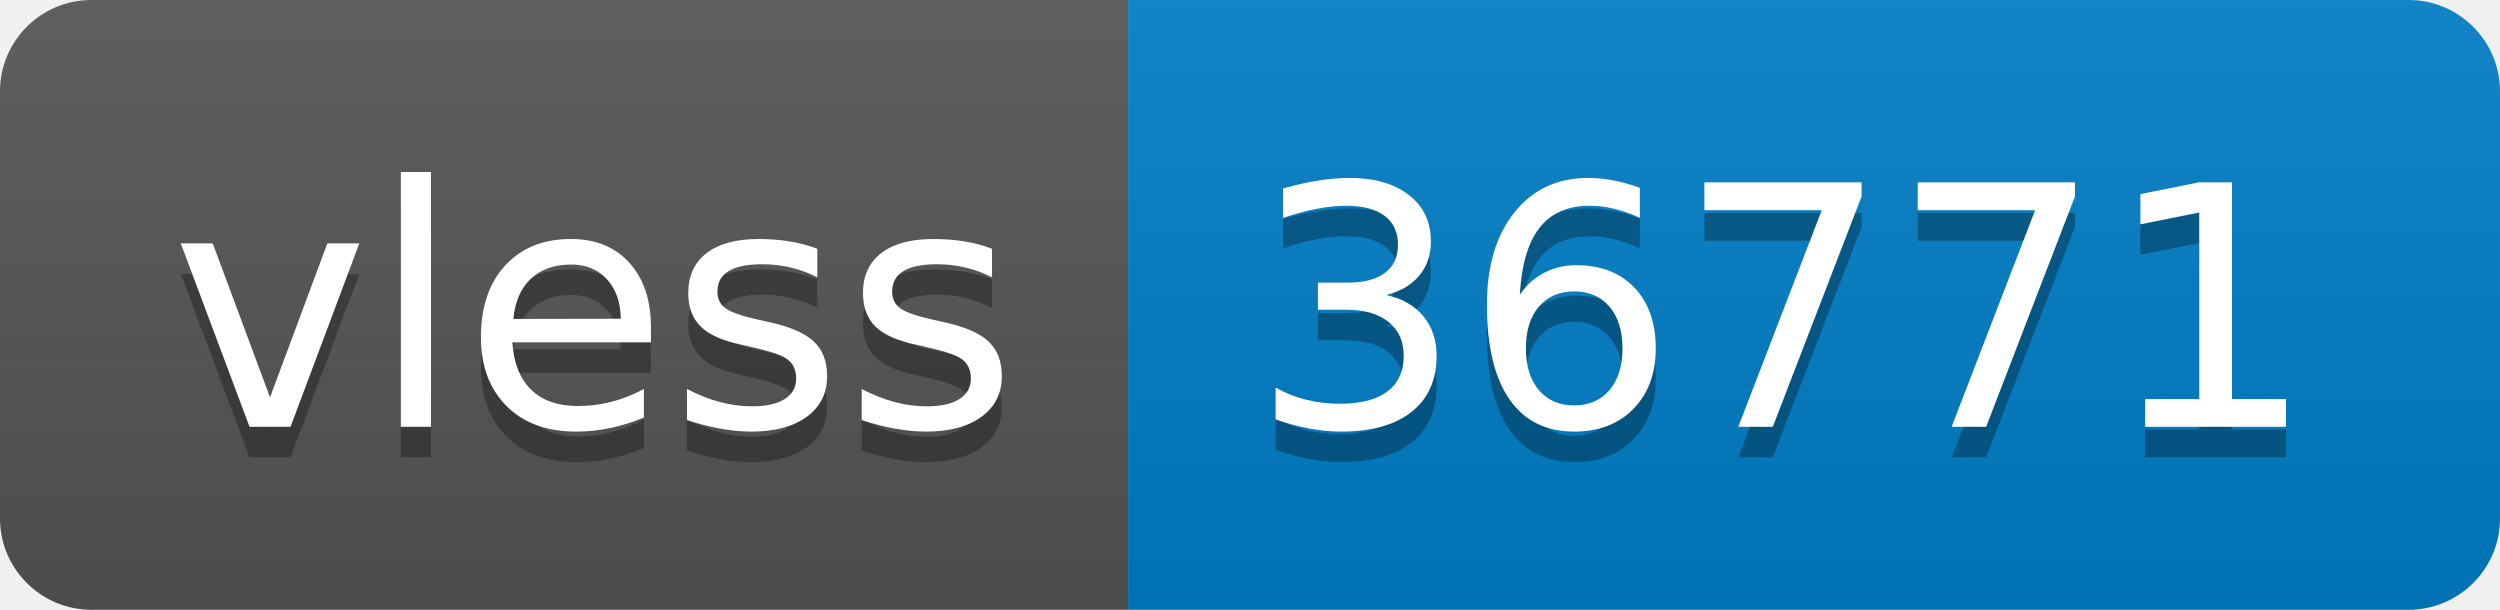
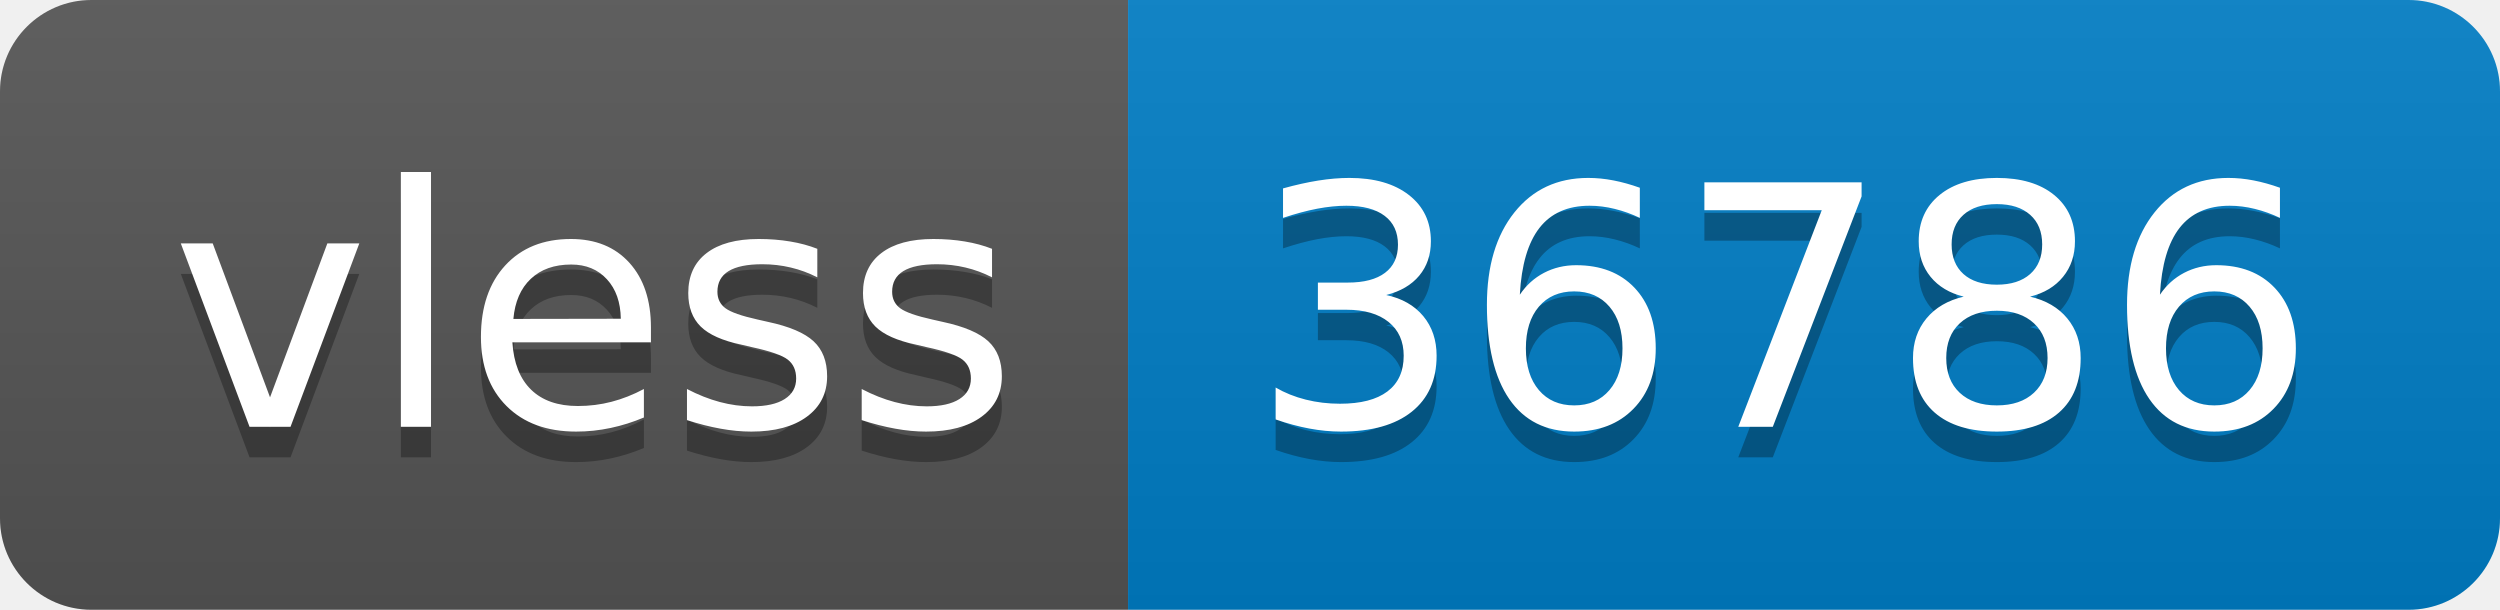
- <svg xmlns="http://www.w3.org/2000/svg" width="82" height="20" role="img" aria-label="vless: 36771">
+ <svg xmlns="http://www.w3.org/2000/svg" width="82" height="20" role="img" aria-label="vless: 36786">
  <linearGradient id="s" x2="0" y2="100%">
    <stop offset="0" stop-color="#bbb" stop-opacity=".1" />
    <stop offset="1" stop-opacity=".1" />
  </linearGradient>
  <clipPath id="r">
    <rect width="82" height="20" rx="3" fill="#fff" />
  </clipPath>
  <g clip-path="url(#r)">
    <rect width="37" height="20" fill="#555" />
    <rect x="37" width="45" height="20" fill="#007ec6" />
    <rect width="82" height="20" fill="url(#s)" />
  </g>
  <g fill="#fff" text-anchor="middle" font-family="Verdana,Geneva,DejaVu Sans,sans-serif" text-rendering="geometricPrecision" font-size="110">
    <text aria-hidden="true" x="195" y="150" fill="#010101" fill-opacity=".3" transform="scale(.1)" textLength="270">vless</text>
    <text x="195" y="140" transform="scale(.1)" fill="#fff" textLength="270">vless</text>
-     <text aria-hidden="true" x="585" y="150" fill="#010101" fill-opacity=".3" transform="scale(.1)" textLength="350">36771</text>
-     <text x="585" y="140" transform="scale(.1)" fill="#fff" textLength="350">36771</text>
+     <text aria-hidden="true" x="585" y="150" fill="#010101" fill-opacity=".3" transform="scale(.1)" textLength="350">36786</text>
+     <text x="585" y="140" transform="scale(.1)" fill="#fff" textLength="350">36786</text>
  </g>
</svg>
